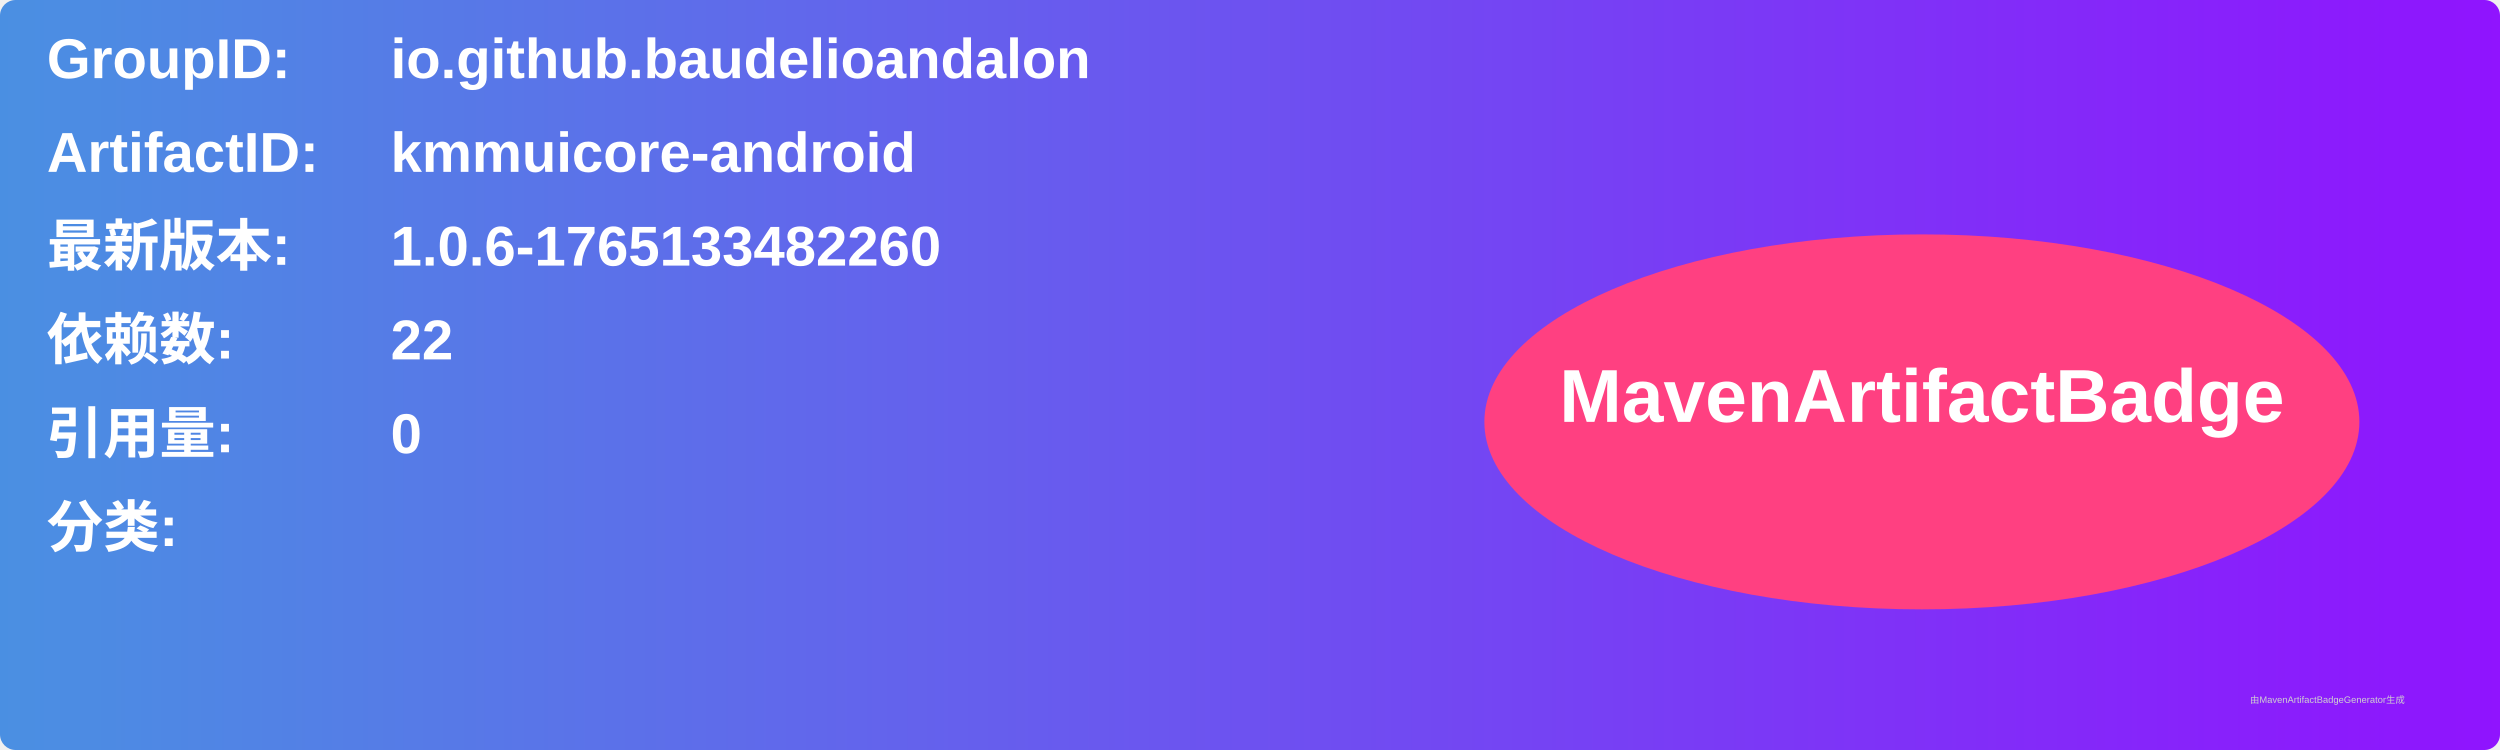
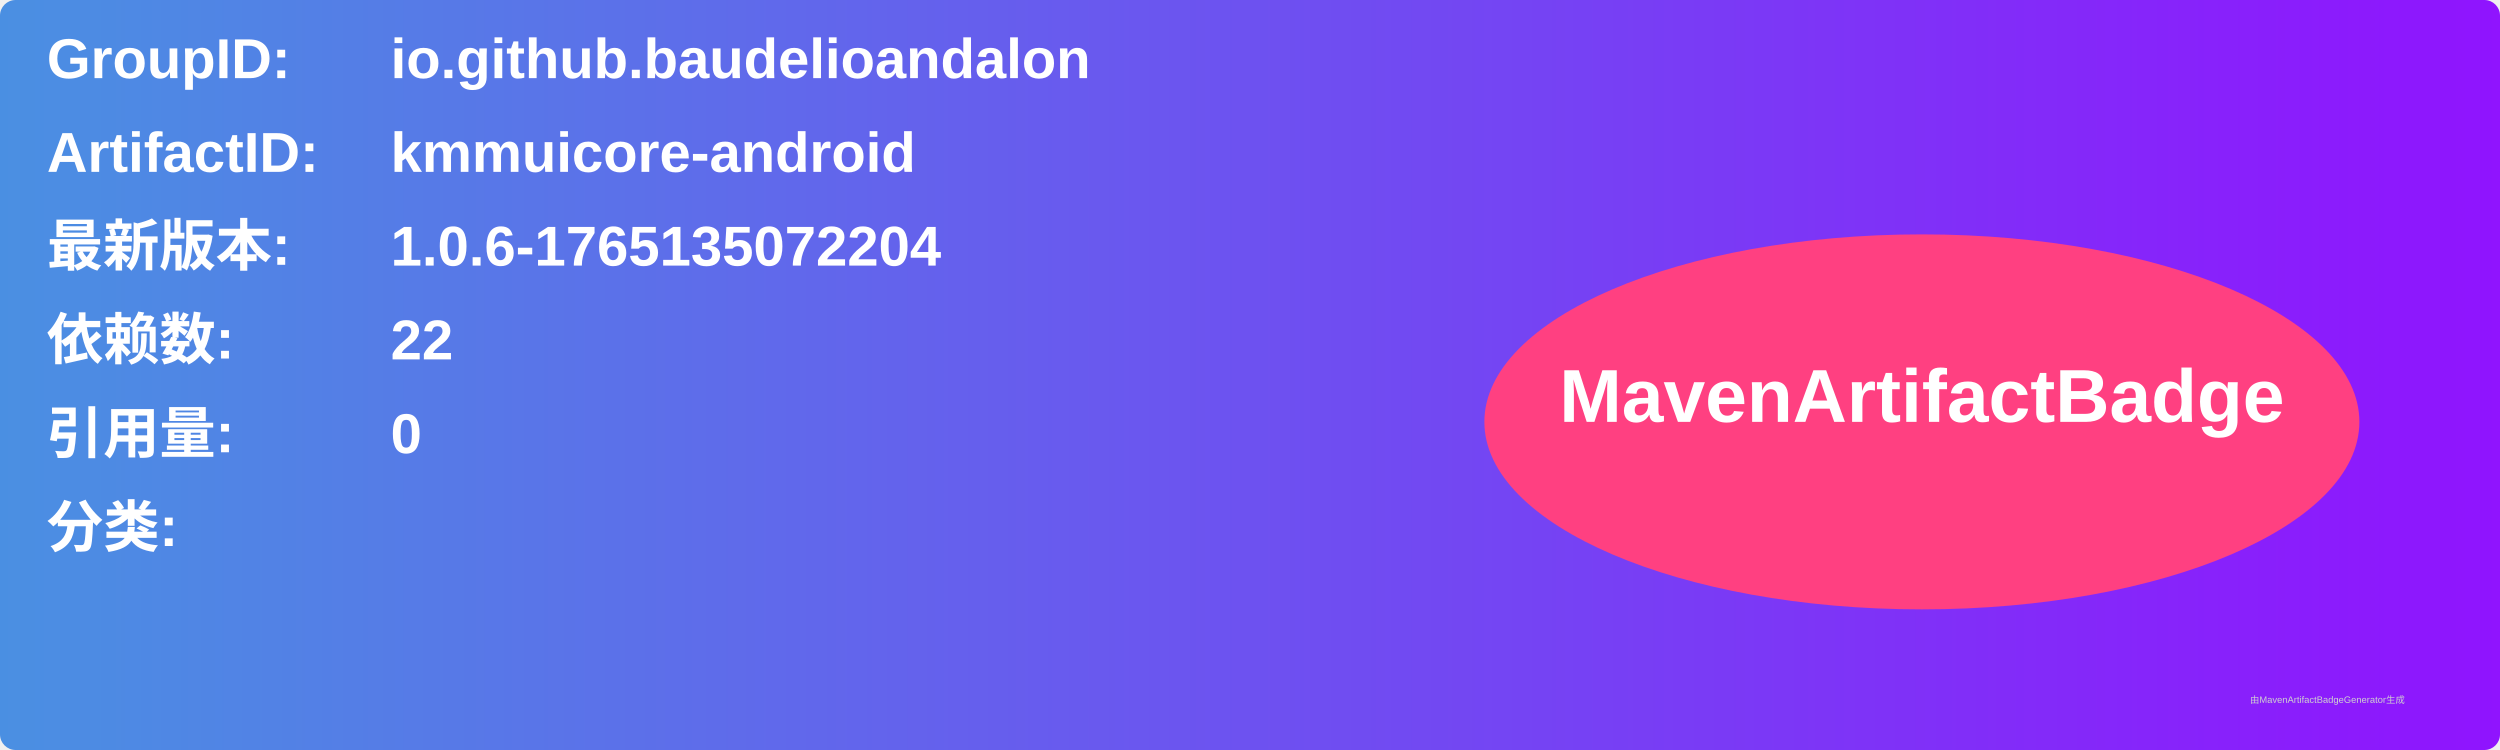
<svg xmlns="http://www.w3.org/2000/svg" width="800" height="240" viewBox="0 0 800 240">
  <linearGradient id="grad" x1="0%" y1="0%" x2="100%" y2="0%">
    <stop offset="0%" stop-color="#4a90e2" />
    <stop offset="100%" stop-color="#9013fe" />
  </linearGradient>
  <rect width="100%" height="100%" rx="5" ry="5" fill="url(#grad)" />
  <g transform="translate(15, 15)">
    <text x="0" y="10" font-family="Arial" font-size="18" fill="white" font-weight="bold" width="260">GroupID:</text>
    <text x="110" y="10" font-family="Arial" font-size="18" fill="white" font-weight="bold" width="460">io.github.baudelioandalon</text>
    <text x="0" y="40" font-family="Arial" font-size="18" fill="white" font-weight="bold" width="260">ArtifactID:</text>
    <text x="110" y="40" font-family="Arial" font-size="18" fill="white" font-weight="bold" width="460">kmmuicore-android</text>
    <text x="0" y="70" font-family="Arial" font-size="18" fill="white" font-weight="bold">最新版本:</text>
    <text x="110" y="70" font-family="Arial" font-size="18" fill="white" font-weight="bold">
-       <tspan font-weight="bold">1.0.6-1765133482260</tspan>
+       <tspan font-weight="bold">1.0.6-1765135072204</tspan>
    </text>
    <text x="0" y="100" font-family="Arial" font-size="18" fill="white" font-weight="bold">依赖数: </text>
    <text x="110" y="100" font-family="Arial" font-size="18" fill="white">
      <tspan font-weight="bold">22</tspan>
    </text>
    <text x="0" y="130" font-family="Arial" font-size="18" fill="white" font-weight="bold">引用量: </text>
    <text x="110" y="130" font-family="Arial" font-size="18" fill="white">
      <tspan font-weight="bold">0</tspan>
    </text>
    <text x="0" y="160" font-family="Arial" font-size="18" fill="white" font-weight="bold">分类:</text>
    <text x="10" y="190" font-family="Arial" font-size="10" fill="white">
      <tspan font-weight="bold" />
    </text>
    <ellipse cx="600" cy="120" rx="140" ry="60" fill="#ff4081" />
    <text x="600" y="120" text-anchor="middle" font-family="Arial" font-size="24" fill="white" font-weight="bold">MavenArtifactBadge</text>
  </g>
  <text x="720" y="225" font-family="Arial" font-size="3" fill="#d0d0d0">由MavenArtifactBadgeGenerator生成</text>
</svg>
